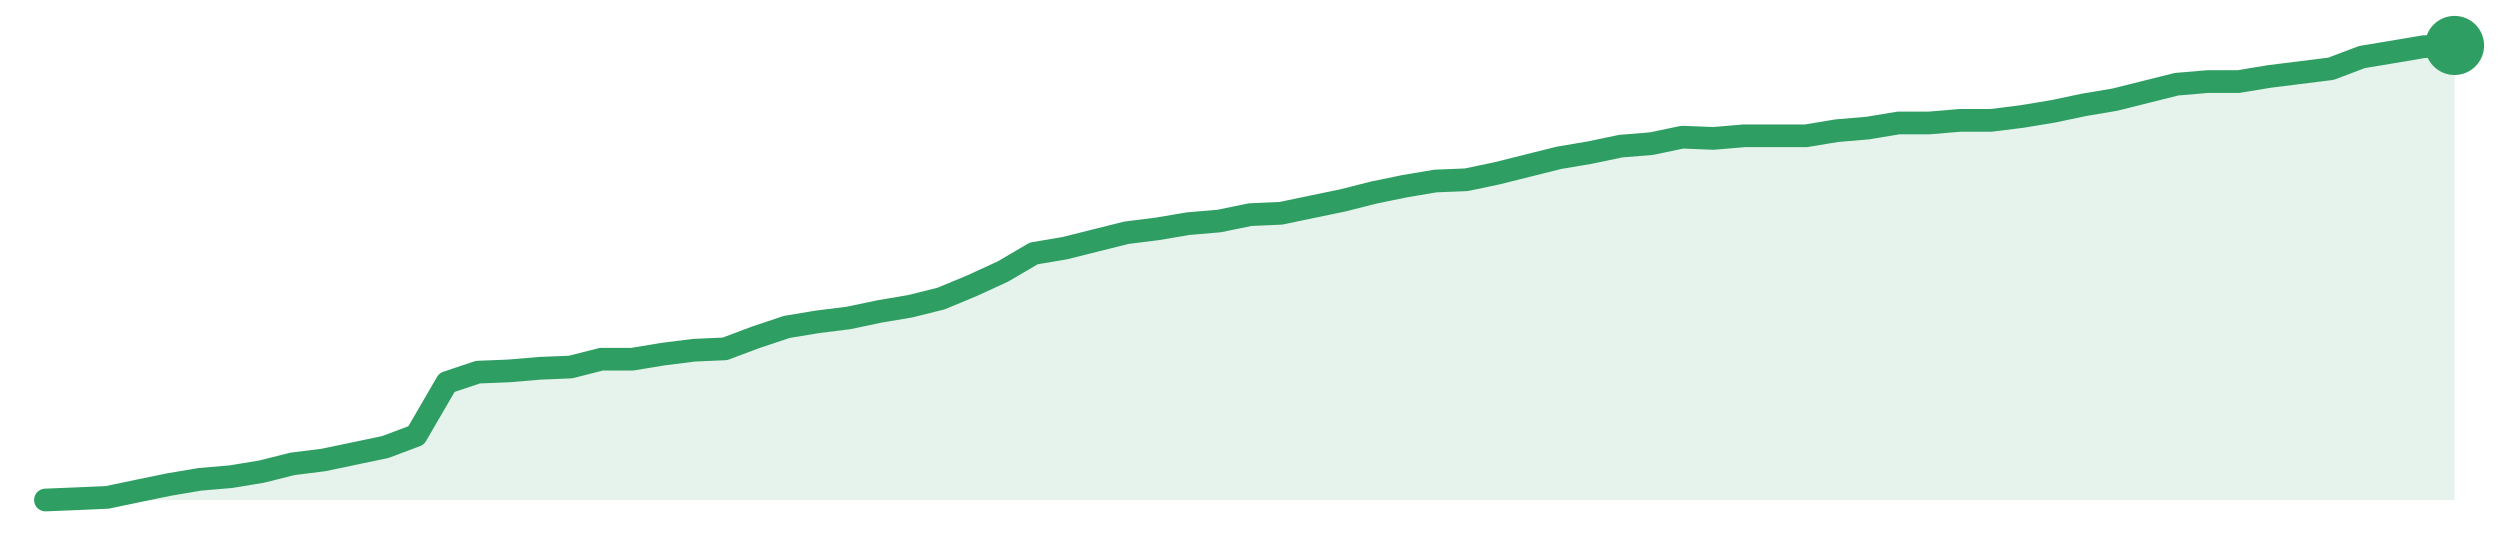
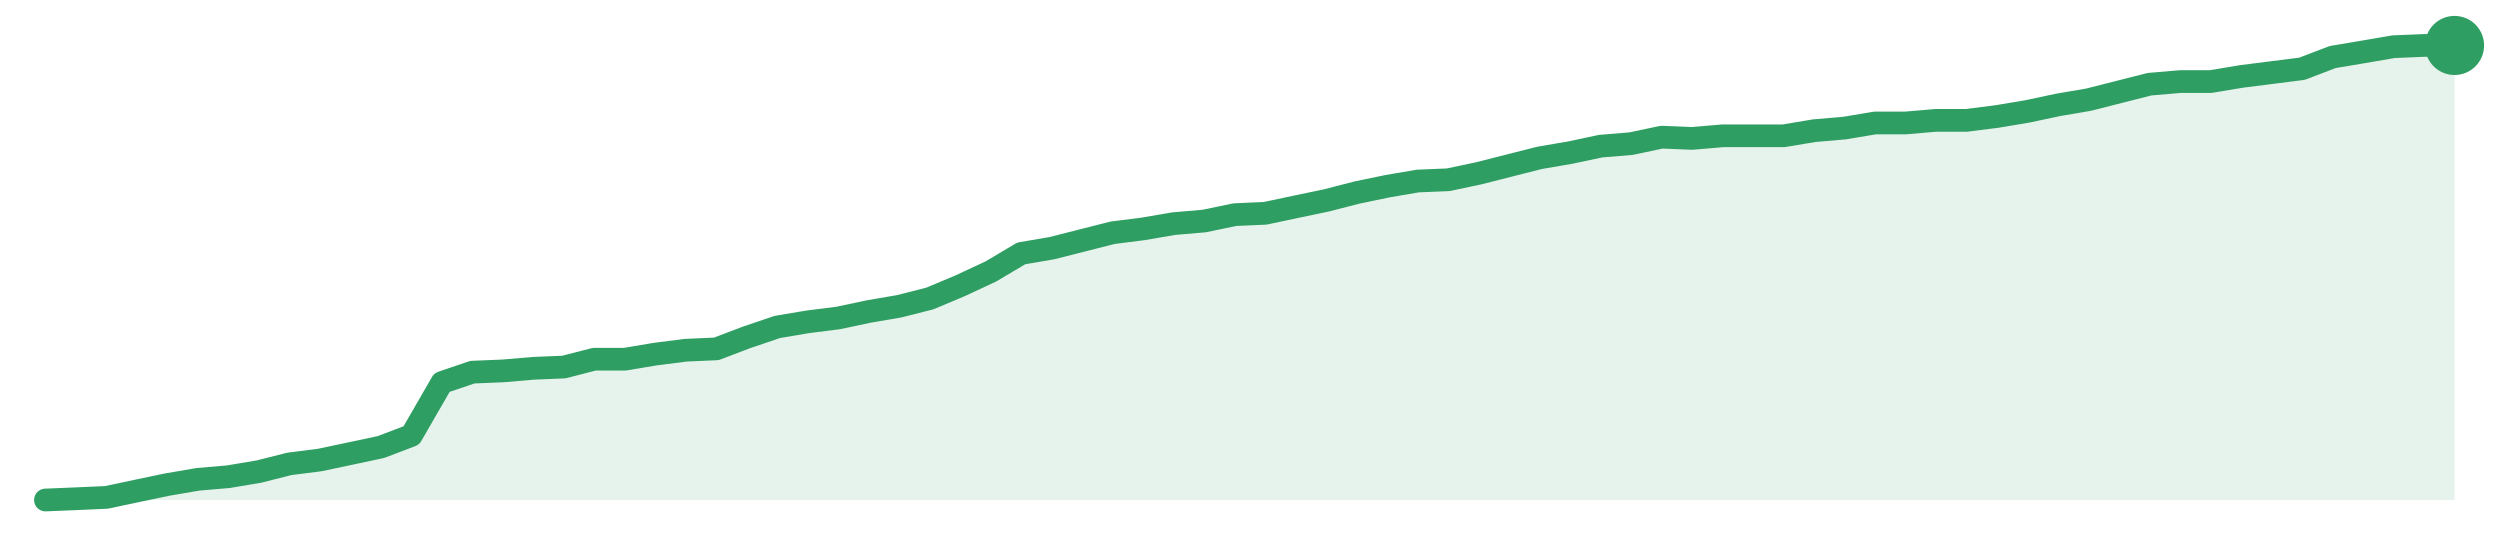
<svg xmlns="http://www.w3.org/2000/svg" width="220" height="48" viewBox="0 0 220 48" role="img" aria-label="trend">
-   <path d="M4.0,44.0 L4.0,44.0 L6.72,43.89 L9.44,43.77 L12.15,43.2 L14.87,42.64 L17.59,42.18 L20.31,41.95 L23.03,41.5 L25.74,40.82 L28.46,40.48 L31.18,39.91 L33.9,39.34 L36.62,38.32 L39.33,33.66 L42.05,32.75 L44.77,32.64 L47.49,32.41 L50.21,32.3 L52.92,31.61 L55.64,31.61 L58.36,31.16 L61.08,30.82 L63.79,30.7 L66.51,29.68 L69.23,28.77 L71.95,28.32 L74.67,27.98 L77.38,27.41 L80.1,26.95 L82.82,26.27 L85.54,25.14 L88.26,23.89 L90.97,22.3 L93.69,21.84 L96.41,21.16 L99.13,20.48 L101.85,20.14 L104.56,19.68 L107.28,19.45 L110.0,18.89 L112.72,18.77 L115.44,18.2 L118.15,17.64 L120.87,16.95 L123.59,16.39 L126.31,15.93 L129.03,15.82 L131.74,15.25 L134.46,14.57 L137.18,13.89 L139.9,13.43 L142.62,12.86 L145.33,12.64 L148.05,12.07 L150.77,12.18 L153.49,11.95 L156.21,11.95 L158.92,11.95 L161.64,11.5 L164.36,11.27 L167.08,10.82 L169.79,10.82 L172.51,10.59 L175.23,10.59 L177.95,10.25 L180.67,9.8 L183.38,9.23 L186.1,8.77 L188.82,8.09 L191.54,7.41 L194.26,7.18 L196.97,7.18 L199.69,6.73 L202.41,6.39 L205.13,6.05 L207.85,5.02 L210.56,4.57 L213.28,4.11 L216.0,4.0 L216.0,44.0 Z" fill="#2f9e631f" />
-   <path d="M4.0,44.0 L6.72,43.89 L9.44,43.77 L12.15,43.2 L14.87,42.64 L17.59,42.18 L20.31,41.95 L23.03,41.5 L25.74,40.82 L28.46,40.48 L31.18,39.91 L33.9,39.34 L36.62,38.32 L39.33,33.66 L42.05,32.75 L44.77,32.64 L47.49,32.41 L50.21,32.3 L52.92,31.61 L55.64,31.61 L58.36,31.16 L61.08,30.82 L63.79,30.7 L66.51,29.68 L69.23,28.77 L71.95,28.32 L74.67,27.98 L77.38,27.41 L80.1,26.95 L82.82,26.27 L85.54,25.14 L88.26,23.89 L90.97,22.3 L93.69,21.84 L96.41,21.16 L99.13,20.48 L101.85,20.14 L104.56,19.68 L107.28,19.45 L110.0,18.89 L112.72,18.77 L115.44,18.2 L118.15,17.64 L120.87,16.95 L123.59,16.39 L126.31,15.93 L129.03,15.82 L131.74,15.25 L134.46,14.57 L137.18,13.89 L139.9,13.43 L142.62,12.86 L145.33,12.64 L148.05,12.07 L150.77,12.18 L153.49,11.95 L156.21,11.95 L158.92,11.95 L161.64,11.5 L164.36,11.27 L167.08,10.82 L169.79,10.82 L172.51,10.59 L175.23,10.59 L177.95,10.25 L180.67,9.8 L183.38,9.23 L186.1,8.77 L188.82,8.09 L191.54,7.41 L194.26,7.18 L196.97,7.18 L199.69,6.73 L202.41,6.39 L205.13,6.05 L207.85,5.02 L210.56,4.57 L213.28,4.11 L216.0,4.0" fill="none" stroke="#2f9e63" stroke-width="2" stroke-linejoin="round" stroke-linecap="round" />
+   <path d="M4.0,44.0 L4.0,44.0 L6.68,43.89 L9.37,43.77 L12.05,43.2 L14.73,42.64 L17.42,42.18 L20.1,41.95 L22.78,41.5 L25.47,40.82 L28.15,40.48 L30.84,39.91 L33.52,39.34 L36.2,38.32 L38.89,33.66 L41.57,32.75 L44.25,32.64 L46.94,32.41 L49.62,32.3 L52.3,31.61 L54.99,31.61 L57.67,31.16 L60.35,30.82 L63.04,30.7 L65.72,29.68 L68.41,28.77 L71.09,28.32 L73.77,27.98 L76.46,27.41 L79.14,26.95 L81.82,26.27 L84.51,25.14 L87.19,23.89 L89.87,22.3 L92.56,21.84 L95.24,21.16 L97.92,20.48 L100.61,20.14 L103.29,19.68 L105.97,19.45 L108.66,18.89 L111.34,18.77 L114.03,18.2 L116.71,17.64 L119.39,16.95 L122.08,16.39 L124.76,15.93 L127.44,15.82 L130.13,15.25 L132.81,14.57 L135.49,13.89 L138.18,13.43 L140.86,12.86 L143.54,12.64 L146.23,12.07 L148.91,12.18 L151.59,11.95 L154.28,11.95 L156.96,11.95 L159.65,11.5 L162.33,11.27 L165.01,10.82 L167.7,10.82 L170.38,10.59 L173.06,10.59 L175.75,10.25 L178.43,9.8 L181.11,9.23 L183.8,8.77 L186.48,8.09 L189.16,7.41 L191.85,7.18 L194.53,7.18 L197.22,6.73 L199.9,6.39 L202.58,6.05 L205.27,5.02 L207.95,4.57 L210.63,4.11 L213.32,4.0 L216.0,4.0 L216.0,44.0 Z" fill="#2f9e631f" />
+   <path d="M4.0,44.0 L6.68,43.89 L9.37,43.77 L12.05,43.2 L14.73,42.64 L17.42,42.18 L20.1,41.95 L22.78,41.5 L25.47,40.82 L28.15,40.48 L30.84,39.91 L33.52,39.34 L36.2,38.32 L38.89,33.66 L41.57,32.75 L44.25,32.64 L46.94,32.41 L49.62,32.3 L52.3,31.61 L54.99,31.61 L57.67,31.16 L60.35,30.82 L63.04,30.7 L65.72,29.68 L68.41,28.77 L71.09,28.32 L73.77,27.98 L76.46,27.41 L79.14,26.95 L81.82,26.27 L84.51,25.14 L87.19,23.89 L89.87,22.3 L92.56,21.84 L95.24,21.16 L97.92,20.48 L100.61,20.14 L103.29,19.68 L105.97,19.45 L108.66,18.89 L111.34,18.77 L114.03,18.2 L116.71,17.64 L119.39,16.95 L122.08,16.39 L124.76,15.93 L127.44,15.82 L130.13,15.25 L132.81,14.57 L135.49,13.89 L138.18,13.43 L140.86,12.86 L143.54,12.64 L146.23,12.07 L148.91,12.18 L151.59,11.95 L154.28,11.95 L156.96,11.95 L159.65,11.5 L162.33,11.27 L165.01,10.82 L167.7,10.82 L170.38,10.59 L173.06,10.59 L175.75,10.25 L178.43,9.8 L181.11,9.23 L183.8,8.77 L186.48,8.09 L189.16,7.41 L191.85,7.18 L194.53,7.18 L197.22,6.73 L199.9,6.39 L202.58,6.05 L205.27,5.02 L207.95,4.57 L210.63,4.11 L213.32,4.0 L216.0,4.0" fill="none" stroke="#2f9e63" stroke-width="2" stroke-linejoin="round" stroke-linecap="round" />
  <circle cx="216.0" cy="4.0" r="2.6" fill="#2f9e63" />
</svg>
